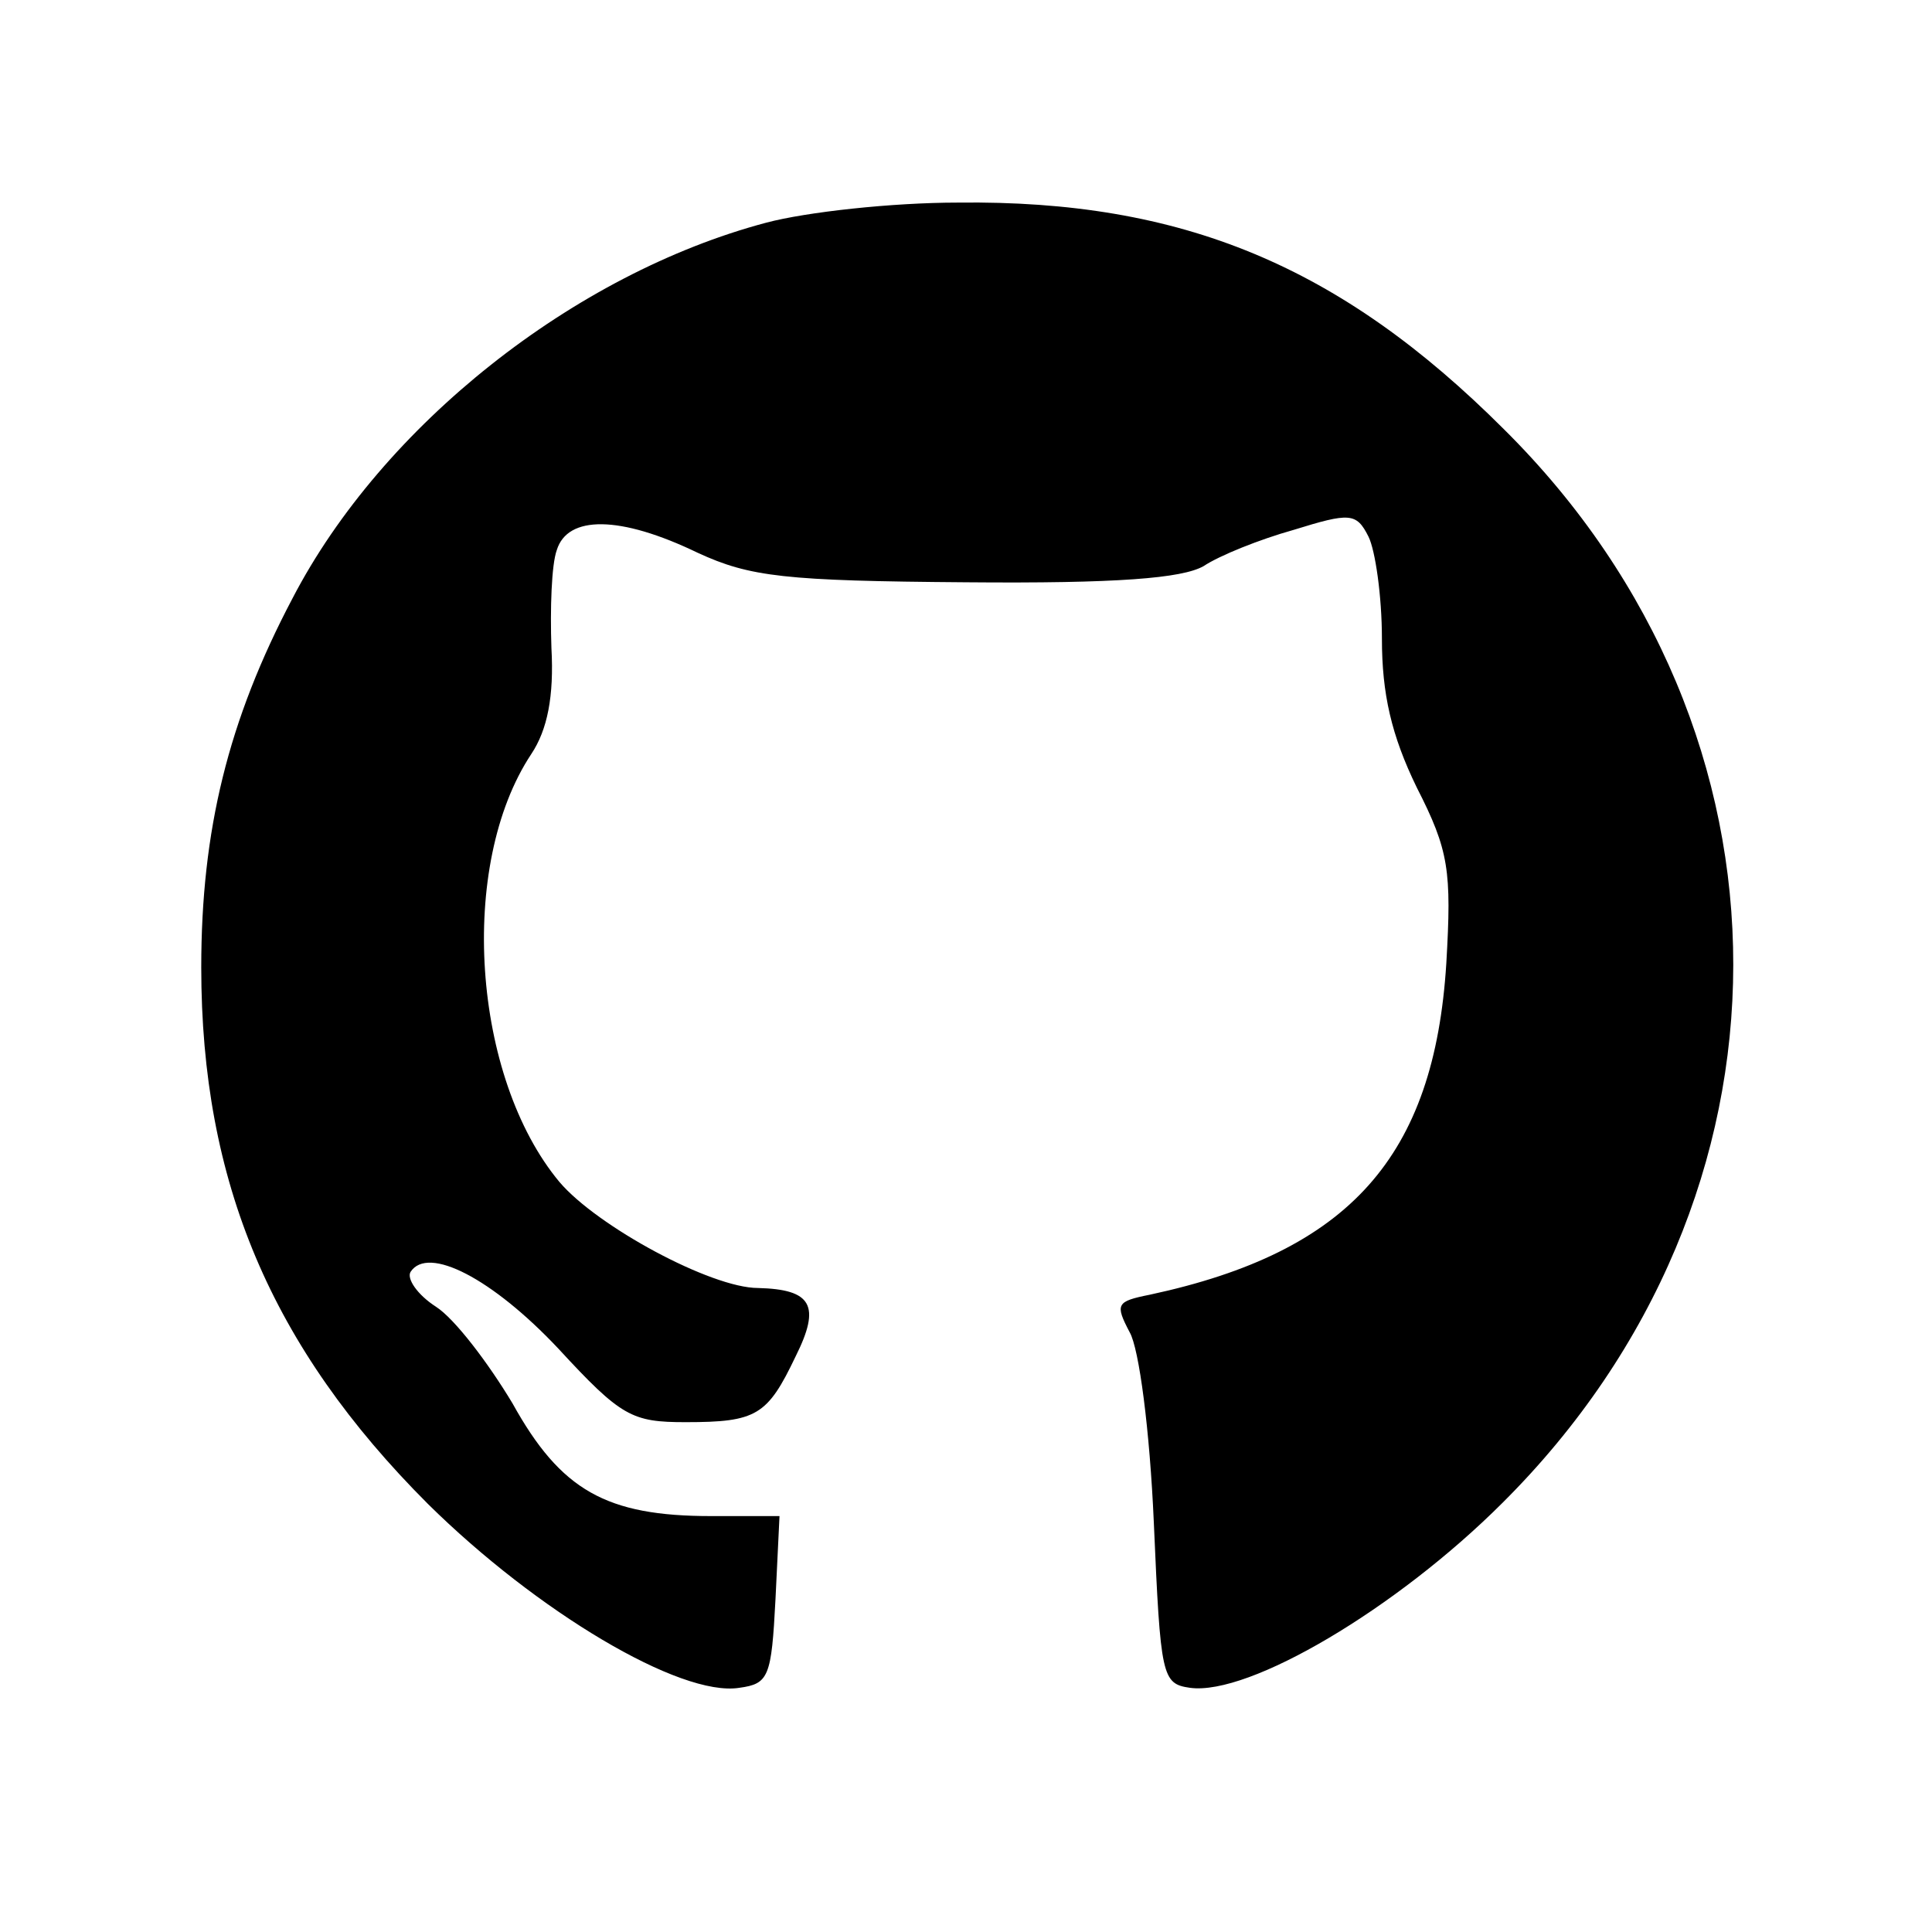
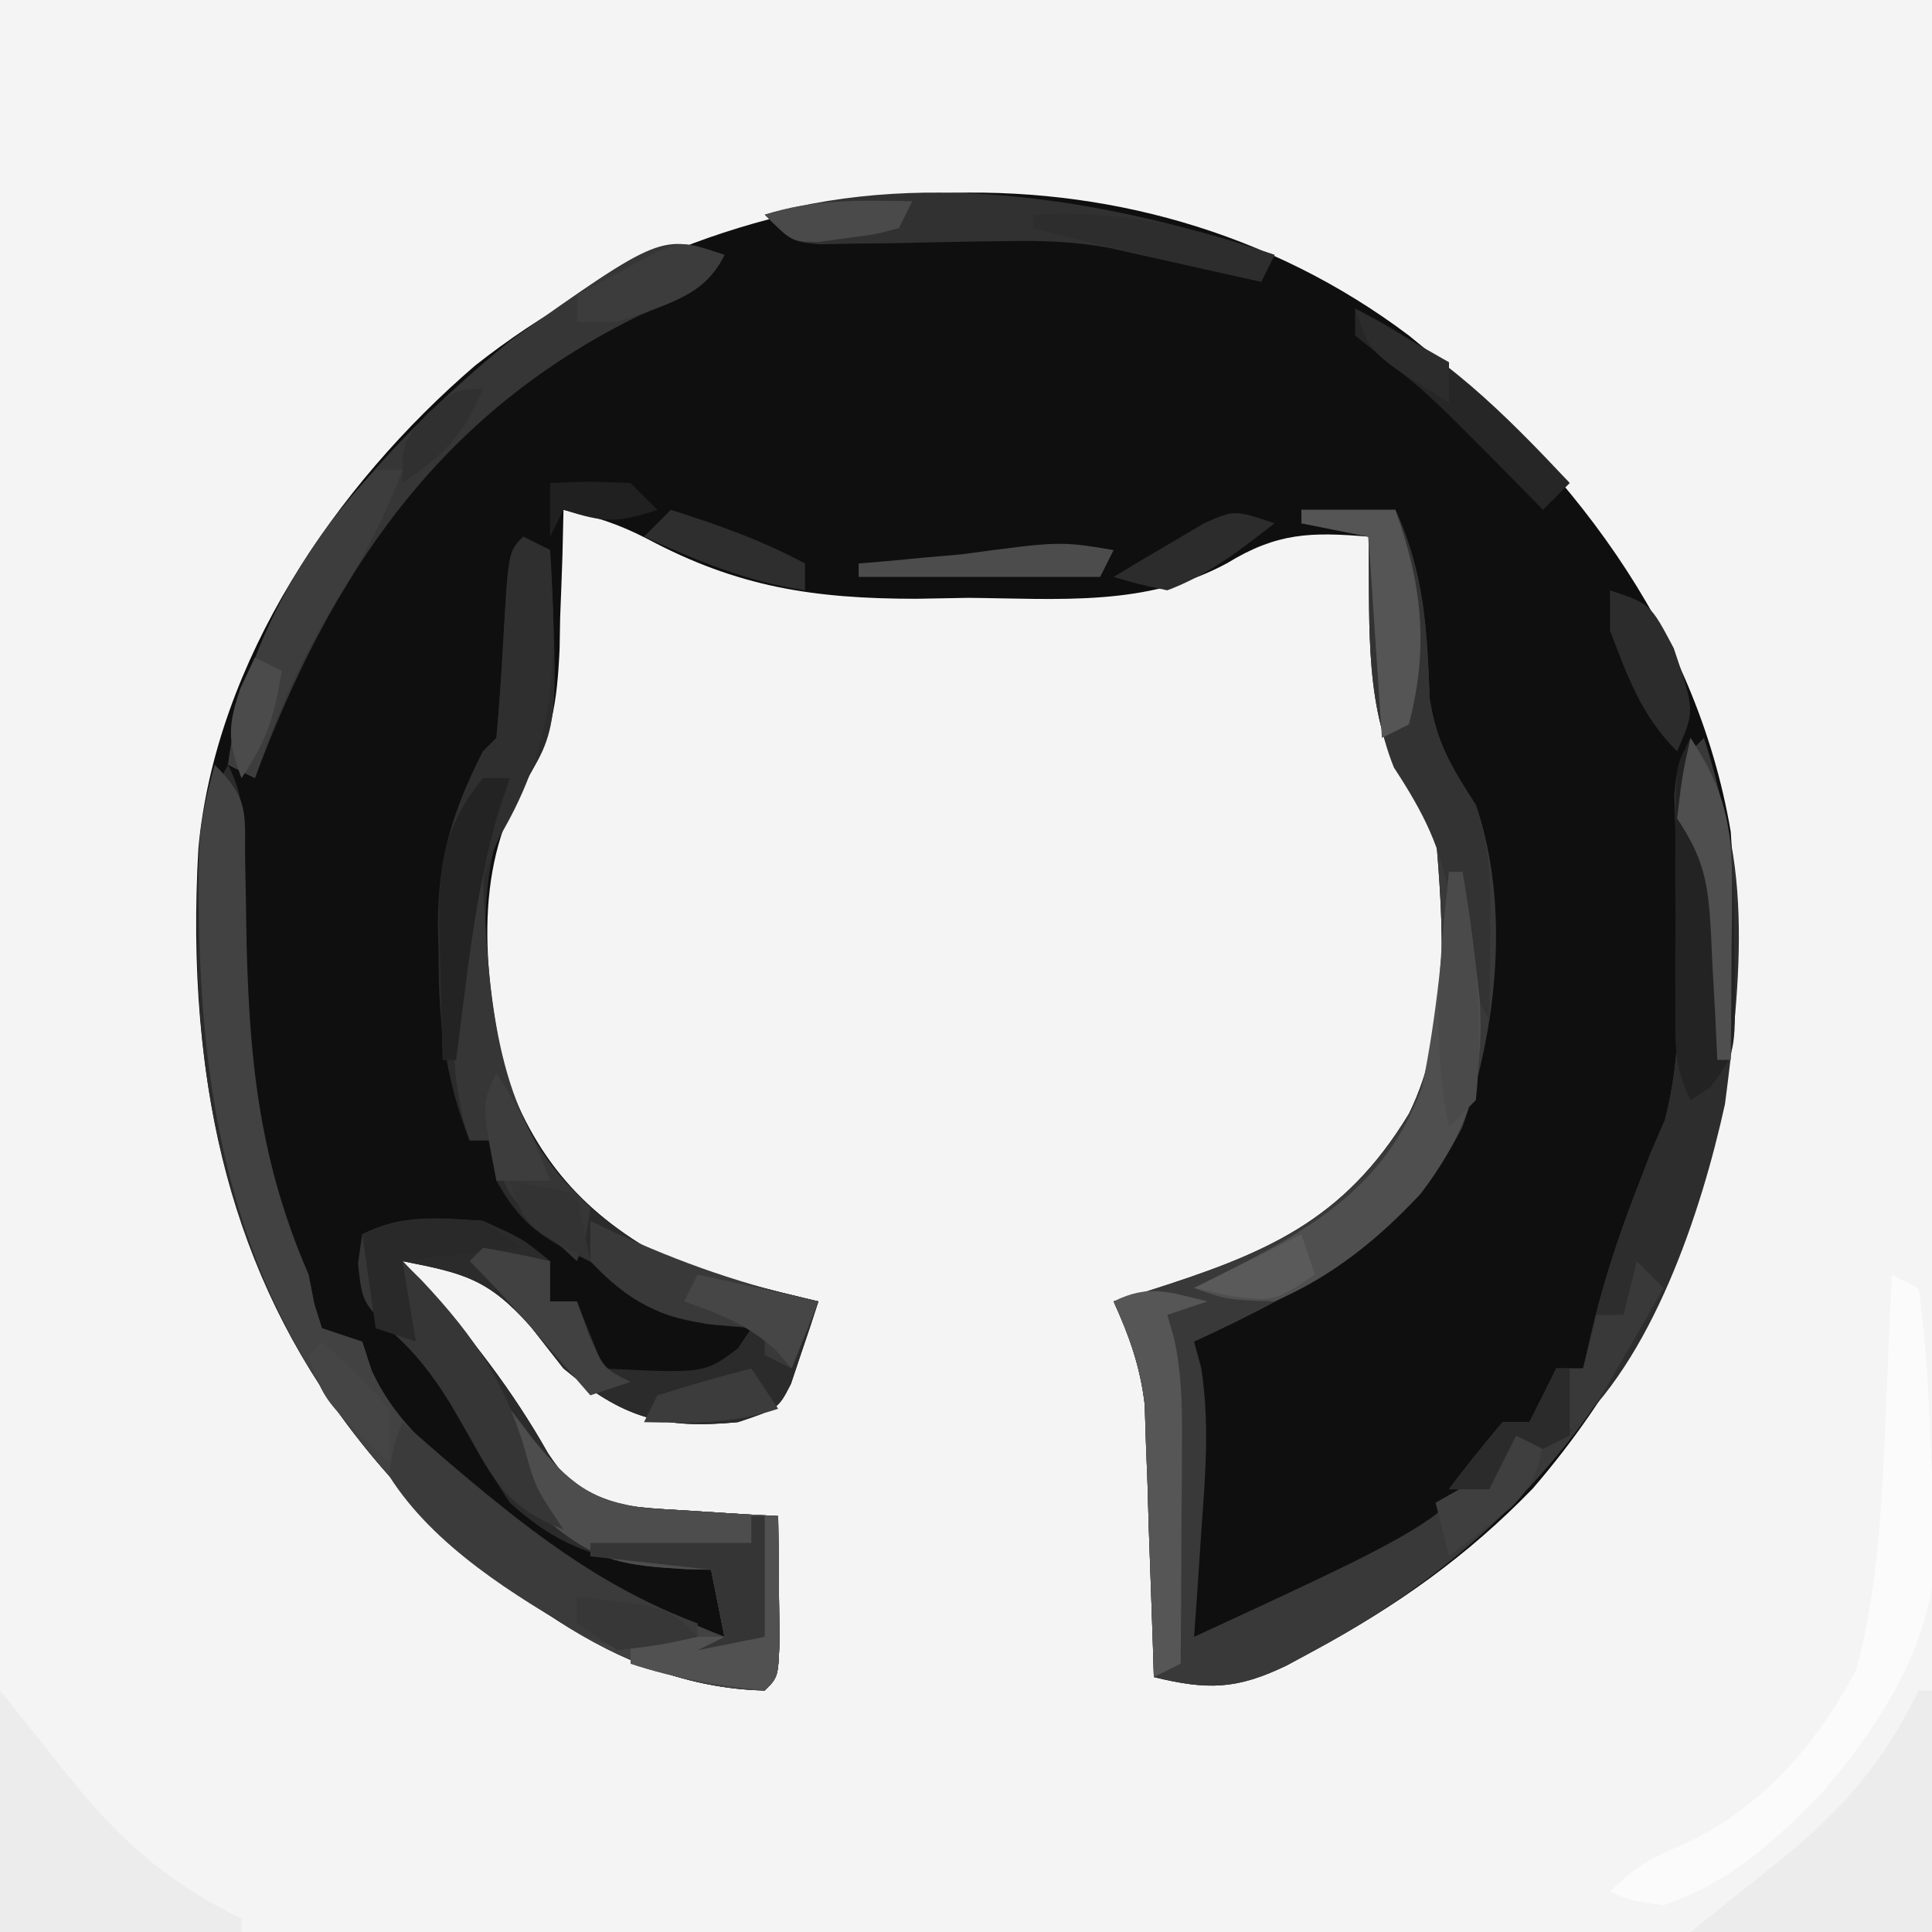
- <svg xmlns="http://www.w3.org/2000/svg" version="1.0" width="144pt" height="144pt" viewBox="0 0 144 144" preserveAspectRatio="xMidYMid meet">
-   <g transform="translate(0,144) scale(0.1,-0.1)" fill="#000000" stroke="none">
-     <path d="M571 1274 c-143 -38 -286 -151 -353 -280 -48 -91 -68 -173 -68 -275 0 -160 52 -283 169 -400 81 -80 188 -144 232 -137 22 3 24 8 27 66 l3 62 -51 0 c-78 0 -112 19 -148 84 -18 30 -43 63 -57 72 -14 9 -22 21 -19 26 13 20 61 -5 110 -57 47 -51 55 -55 95 -55 53 0 61 5 82 49 19 38 12 50 -28 51 -35 0 -120 46 -148 79 -65 78 -76 236 -21 319 12 18 17 43 15 79 -1 29 0 62 4 73 8 26 47 26 105 -2 39 -18 65 -21 200 -22 113 -1 161 3 177 12 12 8 42 20 67 27 42 13 47 13 56 -5 5 -10 10 -44 10 -76 0 -41 7 -72 26 -111 24 -47 26 -62 22 -131 -9 -144 -72 -215 -221 -247 -25 -5 -26 -7 -15 -28 7 -12 15 -73 18 -142 5 -115 6 -120 27 -123 44 -6 154 59 233 138 229 228 229 574 1 800 -122 122 -240 171 -407 169 -49 0 -113 -7 -143 -15z" />
-   </g>
+ <svg xmlns="http://www.w3.org/2000/svg" width="144" height="144" version="1.1">
+   <path transform="translate(0)" d="m0 0h144v144h-144v-144z" fill="#F4F4F4" />
+   <path transform="translate(105,25)" d="m0 0c11.79 9.47 21.4 21.71 24 37 1.31 18.26-2.49 34.71-14.75 48.94-4.86 5.02-10.11 8.74-16.25 12.06-0.68 0.37-1.37 0.74-2.07 1.12-3.77 1.83-5.95 1.85-9.93 0.88-0.01-0.34-0.01-0.34-0.06-2.03-0.1-3.05-0.21-6.11-0.32-9.16-0.03-1.05-0.06-2.11-0.09-3.19-0.04-1.03-0.08-2.05-0.12-3.1-0.03-0.94-0.06-1.88-0.09-2.84-0.34-2.85-1.14-5.08-2.32-7.68 0.8-0.24 1.59-0.48 2.41-0.73 8.83-2.8 14.72-5.18 19.61-13.27 3.15-6.42 2.55-14.03 1.98-21-0.83-1.94-1.79-3.3-3.04-4.97-2.35-4.98-1.82-11.58-1.96-17.03-4.3-0.36-6.81-0.3-10.51 1.96-6.01 3.28-12.63 2.66-19.3 2.6-0.65 0.01-0.65 0.01-3.95 0.07-7.59-0.01-13.25-0.87-19.98-4.46-2.11-1.09-3.94-1.7-6.26-2.17-0.03 1.15-0.05 2.29-0.08 3.47-0.05 1.53-0.11 3.06-0.17 4.59-0.01 0.38-0.01 0.38-0.04 2.28-0.18 4-0.57 6.84-2.73 10.26-3.75 6.42-2.89 14.28-1.32 21.38 2.39 6.84 6.38 10.99 12.78 14.27 3.5 1.02 7.01 1.91 10.56 2.75-0.42 1.32-0.86 2.63-1.31 3.94-0.25 0.73-0.49 1.46-0.74 2.21-0.95 1.85-0.95 1.85-3.95 2.85-5.74 0.54-8.56-0.33-13-4-0.8-1.03-1.61-2.06-2.44-3.12-3.18-3.57-4.98-3.98-9.56-4.88 0.45 0.48 0.89 0.97 1.36 1.47 3.67 4.07 6.8 8.09 9.5 12.87 1.14 1.66 1.14 1.66 4.14 3.66 3.14 0.41 3.14 0.41 6.69 0.62 1.18 0.08 2.36 0.15 3.57 0.23 0.45 0.03 0.45 0.03 2.74 0.15 0.03 1.98 0.05 3.96 0.06 5.94 0.01 1.1 0.03 2.2 0.04 3.34-0.1 2.72-0.1 2.72-1.1 3.72-11.27-0.24-20.51-8.29-28-16-11.88-13.36-15.21-29.38-14.21-46.81 1.32-13.95 10.23-27.01 20.62-35.94 19.81-15.63 48.87-17.85 69.59-2.25z" fill="#0F0F0F" />
+   <path transform="translate(39,40)" d="m0 0 2 1c0.68 13.66 0.68 13.66-3.09 18.98-2.96 6.6-1.68 15.92 0.65 22.58 2.6 5.55 6.49 8.93 11.88 11.69 3.5 1.02 7.01 1.91 10.56 2.75-0.42 1.32-0.86 2.63-1.31 3.94-0.25 0.73-0.49 1.46-0.74 2.21-0.95 1.85-0.95 1.85-3.95 2.85-5.74 0.54-8.56-0.33-13-4-0.8-1.03-1.61-2.06-2.44-3.12-3.18-3.57-4.98-3.98-9.56-4.88 0.45 0.48 0.89 0.97 1.36 1.47 3.67 4.07 6.8 8.09 9.5 12.87 1.14 1.66 1.14 1.66 4.14 3.66 3.14 0.41 3.14 0.41 6.69 0.62 1.18 0.08 2.36 0.15 3.57 0.23 0.45 0.03 0.45 0.03 2.74 0.15 0.03 1.98 0.05 3.96 0.06 5.94 0.01 1.1 0.03 2.2 0.04 3.34-0.1 2.72-0.1 2.72-1.1 3.72-11.27-0.24-20.51-8.29-28-16-10.21-11.48-14.23-24.86-14.31-40-0.01-0.83-0.01-1.65-0.02-2.5 0.05-4.13 0.27-6.84 2.33-10.5 1.25 2.49 1.14 4.23 1.18 7.02 0.43 20.81 0.43 20.81 4.82 30.98 0.14 0.74 0.29 1.47 0.44 2.23 0.18 0.59 0.37 1.17 0.56 1.77 0.99 0.33 1.98 0.66 3 1 0.11 0.35 0.11 0.35 0.69 2.12 2.02 4.43 5.56 6.88 9.31 9.88 0.66 0.54 1.31 1.08 1.99 1.64 4.67 3.71 9.47 6.18 15.01 8.36l-1-5c-0.58-0.03-1.16-0.05-1.76-0.08-5.47-0.4-9.05-1.1-13.24-4.92-1.63-2.48-3.1-5.01-4.54-7.6-1.31-2.15-2.47-3.57-4.34-5.21-2.12-2.19-2.12-2.19-2.43-5 0.1-0.72 0.2-1.45 0.31-2.19 3.06-1.53 5.62-1.23 9-1 2.94 1.31 2.94 1.31 5 3v3h2l2 5c7.51 0.37 7.51 0.37 10-1.5 0.16-0.25 0.16-0.25 1-1.5-1.09-0.1-2.19-0.21-3.31-0.31-3.85-0.72-4.28-0.96-6.69-3.69-0.99-0.47-1.98-0.95-3-1.44-3.03-1.58-4.34-2.61-6-5.56v-3h-2c-1.84-4.69-2.34-8.94-2.31-13.94-0.02-0.67-0.03-1.35-0.05-2.05-0.01-5.13 1.1-8.53 3.36-13.01l1-1c0.21-2.33 0.37-4.66 0.5-7 0.39-6.89 0.39-6.89 1.5-8z" fill="#2B2B2B" />
+   <path transform="translate(97,38)" d="m0 0h7c2.17 4.73 2.36 8.92 2.56 14.06 0.5 3.31 1.65 5.15 3.44 7.94 2.57 7.42 1.59 16.74-1 24-4.11 8.09-12.02 12.32-20 16 0.09 0.32 0.09 0.32 0.53 1.95 0.62 4.03 0.33 7.81 0.03 11.86-0.05 0.79-0.1 1.58-0.16 2.39-0.12 1.93-0.26 3.87-0.4 5.8 19.51-9.01 19.51-9.01 23-16h2l2-4h2c0.27-1.16 0.54-2.31 0.81-3.5 0.9-3.6 2.05-7 3.41-10.45 0.26-0.67 0.51-1.35 0.78-2.05 0.36-0.83 0.72-1.66 1.09-2.51 1.32-5.09 1.04-10.01 0.91-15.24-0.05-2.08-0.09-4.16-0.12-6.23-0.03-0.92-0.05-1.83-0.08-2.78 0.2-2.24 0.2-2.24 2.2-4.24 4.75 14.48 2.18 29.48-4.06 43.06-5.89 11.19-13.86 18.95-24.94 24.94-0.68 0.37-1.37 0.74-2.07 1.12-3.77 1.83-5.95 1.85-9.93 0.88-0.02-0.67-0.04-1.34-0.06-2.03-0.1-3.05-0.21-6.11-0.32-9.16-0.01-0.53-0.01-0.53-0.09-3.19-0.04-1.03-0.08-2.05-0.12-3.1-0.03-0.94-0.06-1.88-0.09-2.84-0.34-2.85-1.14-5.08-2.32-7.68 0.8-0.24 1.59-0.48 2.41-0.73 8.83-2.8 14.72-5.18 19.61-13.27 3.15-6.42 2.55-14.03 1.98-21-0.83-1.94-1.79-3.3-3.04-4.97-2.35-4.98-1.82-11.58-1.96-17.03-0.83-0.16-0.83-0.16-5-1v-1z" fill="#393939" />
+   <path transform="translate(16,57)" d="m0 0c2.55 2.55 2.25 3.49 2.27 7.02 0.02 1.02 0.04 2.04 0.06 3.08 0.01 1.08 0.03 2.16 0.05 3.28 0.23 9.04 1.02 16.28 4.62 24.62 0.14 0.74 0.29 1.47 0.44 2.23 0.18 0.59 0.37 1.17 0.56 1.77 0.99 0.33 1.98 0.66 3 1 0.11 0.35 0.11 0.35 0.69 2.12 2.02 4.43 5.56 6.88 9.31 9.88 0.33 0.27 0.33 0.27 1.99 1.64 4.67 3.71 9.47 6.18 15.01 8.36l-1-5c-0.59-0.01-1.18-0.03-1.79-0.04-4.51-0.27-6.64-0.48-10.21-3.46-0.66-0.83-1.32-1.65-2-2.5l-1-1c-0.04-1.67-0.04-3.33 0-5 0.6 0.78 1.2 1.57 1.81 2.38 2.65 3.17 4.2 4.49 8.33 5.03 1.17 0.07 2.34 0.14 3.55 0.21 1.18 0.08 2.36 0.15 3.57 0.23 0.91 0.05 1.81 0.1 2.74 0.15 0.03 1.98 0.05 3.96 0.06 5.94 0.01 1.1 0.03 2.2 0.04 3.34-0.1 2.72-0.1 2.72-1.1 3.72-11.27-0.24-20.51-8.29-28-16-12.23-13.76-14.51-29.25-14.16-46.99 0.17-2.1 0.6-3.99 1.16-6.01z" fill="#424242" />
+   <path transform="translate(126,55)" d="m0 0c5 7.49 3.69 18.63 2.57 27.29-1.76 8.03-5.43 19.17-11.79 24.61-0.3 0.18-0.3 0.18-1.78 1.1l-2-1-2 4h-3c1.28-1.71 2.62-3.37 4-5h2l2-4h2c0.27-1.16 0.54-2.31 0.81-3.5 0.9-3.6 2.05-7 3.41-10.45 0.26-0.67 0.51-1.35 0.78-2.05 0.36-0.83 0.72-1.66 1.09-2.51 1.33-5.09 1.08-10.01 0.97-15.24-0.03-2.08-0.06-4.16-0.09-6.23-0.01-0.46-0.01-0.46-0.05-2.78 0.08-2.24 0.08-2.24 1.08-4.24z" fill="#2D2D2D" />
+   <path transform="translate(141,95)" d="m0 0 2 1c0.68 4.64 0.78 9.32 1 14 0.09 0.91 0.18 1.83 0.27 2.77 0.57 8.24-3.07 14.38-8.24 20.6-3.58 3.76-7.03 6.93-12.03 8.63-2.38-0.31-2.38-0.31-4-1 1.99-1.99 3.16-2.56 5.69-3.62 5.76-2.81 9.73-7.37 12.69-13 1.67-6.36 1.91-12.72 2.18-19.26 0.05-0.97 0.09-1.94 0.13-2.95 0.11-2.39 0.21-4.78 0.31-7.17z" fill="#FBFBFB" />
+   <path transform="translate(143,126)" d="m0 0h1v18h-18l7.1-5.68c4.49-3.73 7.33-7.07 9.9-12.32z" fill="#ECECEC" />
+   <path transform="translate(0,126)" d="m0 0 5.68 7.1c3.73 4.49 7.07 7.33 12.32 9.9v1h-18v-18z" fill="#ECECEC" />
+   <path transform="translate(38,105)" d="m0 0c0.6 0.78 1.2 1.57 1.81 2.38 2.65 3.17 4.2 4.49 8.33 5.03 1.17 0.07 2.34 0.14 3.55 0.21 1.18 0.08 2.36 0.15 3.57 0.23 0.45 0.03 0.45 0.03 2.74 0.15 0.03 1.98 0.05 3.96 0.06 5.94 0.01 1.1 0.03 2.2 0.04 3.34-0.1 2.72-0.1 2.72-1.1 3.72-3.5-0.39-6.66-0.89-10-2v-2h7l-1-5c-0.3-0.01-0.3-0.01-1.79-0.04-4.51-0.27-6.64-0.48-10.21-3.46-0.66-0.83-1.32-1.65-2-2.5l-1-1c-0.04-1.67-0.04-3.33 0-5z" fill="#4D4D4D" />
+   <path transform="translate(54,19)" d="m0 0c-1.45 2.91-3.49 3.25-6.44 4.56-14.86 7.29-22.91 19.29-28.56 34.44l-2-1c1.67-12.99 11.19-23.55 21.04-31.61 11.25-7.96 11.25-7.96 15.96-6.39z" fill="#363636" />
+   <path transform="translate(97,38)" d="m0 0h7c2.17 4.73 2.36 8.92 2.56 14.06 0.5 3.31 1.65 5.15 3.44 7.94 1.21 3.4 1.1 6.66 1.06 10.25-0.01 1.08-0.02 2.16-0.02 3.27-0.02 0.82-0.03 1.64-0.04 2.48-1.64-2.95-2.36-5.49-2.88-8.81-0.73-4.06-1.97-6.53-4.23-9.99-2.11-5.24-1.75-11.59-1.89-17.2l-5-1v-1z" fill="#333" />
+   <path transform="translate(39,40)" d="m0 0 2 1c0.54 8.25 0.48 14.16-3.75 21.34-2.44 5.19-2.7 11-3.25 16.66h-1c-0.08-2.52-0.14-5.04-0.19-7.56-0.01-0.35-0.01-0.35-0.07-2.14-0.08-5.18 0.9-8.67 3.26-13.3l1-1c0.21-2.33 0.37-4.66 0.5-7 0.39-6.89 0.39-6.89 1.5-8z" fill="#2F2F2F" />
+   <path transform="translate(36,91)" d="m0 0 3 2c-1.48 0.17-1.48 0.17-9 1 0.47 0.47 0.94 0.95 1.43 1.43 4.04 4.3 6.45 7.86 7.96 13.59 0.61 1.98 0.61 1.98 2.61 4.98-3.8-1.46-5.03-3.28-6.94-6.81-1.74-3.09-3.27-5.65-5.94-8-2.12-2.19-2.12-2.19-2.43-5 0.1-0.72 0.2-1.45 0.31-2.19 3.02-1.51 5.67-1.18 9-1z" fill="#363636" />
+   <path transform="translate(108,65)" d="m0 0h1c0.41 2.34 0.73 4.64 1 7 0.09 0.78 0.18 1.57 0.28 2.38 0.38 6-0.75 9.75-4.37 14.57-3.2 3.43-6.59 6.17-10.91 8.05-3.56-0.12-3.56-0.12-6-1 0.58-0.29 1.16-0.57 1.75-0.87 6.84-3.45 12.53-6.6 15.25-14.13 1.09-5.28 1.56-10.64 2-16z" fill="#4F4F4F" />
+   <path transform="translate(30,106)" d="m0 0c0.99 0.87 1.98 1.73 3 2.62 6 5.12 11.56 9.59 19 12.38v1c-3.17 1.17-5.26 1.32-8.38-0.02-5.28-3.05-11.29-6.72-14.62-11.98 0.32-2.21 0.32-2.21 1-4z" fill="#3B3B3B" />
+   <path transform="translate(95,19)" d="m0 0-1 2c-0.59-0.13-1.18-0.27-1.79-0.4-0.79-0.18-1.58-0.36-2.4-0.54-0.77-0.17-1.55-0.35-2.35-0.52-0.81-0.18-1.62-0.36-2.46-0.54-0.77-0.18-1.54-0.35-2.34-0.53-2.64-0.47-5-0.55-7.67-0.5-0.92 0.01-1.85 0.03-2.8 0.04-1.93 0.04-3.86 0.07-5.79 0.12-0.92 0.01-1.84 0.02-2.79 0.03-0.83 0.02-1.67 0.03-2.53 0.05-2.08-0.21-2.08-0.21-4.08-2.21 12.45-3.45 26.03-1.01 38 3z" fill="#313131" />
+   <path transform="translate(35,65)" d="m0 0h1c0.03 0.75 0.05 1.5 0.08 2.27 0.4 7.34 1.06 15.9 6.57 21.37 0.22 0.22 0.22 0.22 1.35 1.36-0.31 2.19-0.31 2.19-1 4-5.57-5.14-5.57-5.14-6-9h-2c-2.14-6.42-0.96-13.42 0-20z" fill="#363636" />
+   <path transform="translate(126,55)" d="m0 0c3.36 5.05 3.21 9.67 3.25 15.56 0.02 0.77 0.04 1.54 0.06 2.33 0.04 5.64 0.04 5.64-1.83 8.14-0.49 0.32-0.98 0.64-1.48 0.97-1.27-2.53-1.13-4.32-1.13-7.16 0-1.02-0.01-2.04-0.01-3.09 0.01-1.08 0.01-2.15 0.02-3.25-0.01-1.07-0.01-2.14-0.02-3.25 0-0.51 0-0.51 0.01-3.09v-2.85c0.13-2.31 0.13-2.31 1.13-4.31z" fill="#232323" />
+   <path transform="translate(90,97)" d="m0 0c-0.99 0.33-1.98 0.66-3 1 0.16 0.55 0.33 1.11 0.49 1.67 0.57 2.58 0.62 4.89 0.61 7.53-0.01 0.98-0.01 1.96-0.01 2.97-0.01 1.02-0.02 2.03-0.03 3.08 0 1.03-0.01 2.06-0.01 3.13-0.01 2.54-0.03 5.08-0.05 7.62l-2 1c-0.02-0.67-0.04-1.34-0.06-2.03-0.1-3.05-0.21-6.11-0.32-9.16-0.03-1.05-0.06-2.11-0.09-3.19-0.04-1.03-0.08-2.05-0.12-3.1-0.03-0.94-0.06-1.88-0.09-2.84-0.34-2.85-1.14-5.08-2.32-7.68 2.67-1.33 4.17-0.67 7 0z" fill="#565656" />
+   <path transform="translate(44,91)" d="m0 0c0.56 0.27 1.11 0.53 1.69 0.8 5.06 2.35 9.86 4.01 15.31 5.2l-2 5-2-1v-2c-1.22-0.08-2.43-0.17-3.69-0.25-4.09-0.51-6.42-1.68-9.31-4.75v-3z" fill="#393939" />
+   <path transform="translate(28,35)" d="m0 0h2c-1.32 3.55-2.91 6.62-4.94 9.81-2.63 4.3-4.47 8.42-6.06 13.19l-2-1c0.99-8.12 5.31-16.1 11-22z" fill="#3D3D3D" />
+   <path transform="translate(122,94)" d="m0 0 2 2c-0.93 1.63-1.87 3.25-2.81 4.88-0.52 0.9-1.05 1.8-1.58 2.74-1.61 2.38-1.61 2.38-4.61 4.38l-2-1-2 4h-3c1.28-1.71 2.62-3.37 4-5h2l2-4h2l1-4h2l1-4z" fill="#393939" />
+   <path transform="translate(36,91)" d="m0 0 3 2c-1.48 0.17-1.48 0.17-9 1l1 6c-0.99-0.33-1.98-0.66-3-1l-1-7c3.02-1.51 5.67-1.18 9-1z" fill="#292929" />
+   <path transform="translate(101,23)" d="m0 0c6.54 3.2 11.04 7.73 16 13l-2 2c-0.59-0.6-1.18-1.21-1.79-1.83-6.66-6.74-6.66-6.74-10.27-9.61-0.64-0.51-1.28-1.03-1.94-1.56v-2z" fill="#262626" />
+   <path transform="translate(57,113)" d="m0 0h1c0.03 1.98 0.05 3.96 0.06 5.94 0.01 1.1 0.03 2.2 0.04 3.34-0.1 2.72-0.1 2.72-1.1 3.72-3.5-0.39-6.66-0.89-10-2v-2h9l1-9z" fill="#515151" />
+   <path transform="translate(56,113)" d="m0 0h1v9l-5 1 2-1-1-5c-2.97-0.33-5.94-0.66-9-1v-1h12v-2z" fill="#353535" />
+   <path transform="translate(36,58)" d="m0 0h2c-0.14 0.43-0.14 0.43-0.88 2.62-1.73 5.98-2.32 12.22-3.12 18.38h-1c-0.08-2.56-0.14-5.12-0.19-7.69-0.02-0.72-0.05-1.44-0.07-2.18-0.07-4.56 0.34-7.55 3.26-11.13z" fill="#232323" />
+   <path transform="translate(97,38)" d="m0 0h7c1.98 5.48 2.52 10.28 1 16l-2 1-1-15-5-1v-1z" fill="#555" />
+   <path transform="translate(36,93)" d="m0 0c1.68 0.29 3.34 0.62 5 1v3h2c0.29 0.8 0.58 1.61 0.88 2.44 1.12 2.56 1.12 2.56 3.12 3.56-0.99 0.33-1.98 0.66-3 1-0.48-0.55-0.96-1.11-1.46-1.68-0.63-0.72-1.26-1.45-1.92-2.2-0.62-0.71-1.25-1.43-1.89-2.17-1.2-1.36-2.45-2.67-3.73-3.95l1-1z" fill="#414141" />
+   <path transform="translate(126,55)" d="m0 0c2.53 3.8 3.13 6.6 3.1 11.11 0 0.38 0 0.38-0.01 2.28-0.01 0.78-0.02 1.56-0.03 2.36 0 0.79-0.01 1.59-0.01 2.4-0.01 1.95-0.03 3.9-0.05 5.85h-1c-0.05-1.05-0.1-2.1-0.15-3.18-0.07-1.37-0.15-2.75-0.23-4.13-0.03-0.69-0.06-1.38-0.09-2.09-0.21-3.67-0.45-5.48-2.53-8.6 0.38-3.19 0.38-3.19 1-6z" fill="#4F4F4F" />
+   <path transform="translate(108,65)" d="m0 0h1c0.97 5.6 1.61 11.33 1 17l-2 2c-1.32-6.45-0.7-12.49 0-19z" fill="#4A4A4A" />
+   <path transform="translate(77,16)" d="m0 0c6.57-0.37 11.79 0.86 18 3l-1 2c-5.69-1.24-11.35-2.56-17-4v-1z" fill="#2D2D2D" />
+   <path transform="translate(83,41)" d="m0 0-1 2h-18v-1c0.35-0.03 0.35-0.03 2.12-0.18 0.91-0.09 1.82-0.17 2.76-0.26 0.9-0.08 1.8-0.16 2.74-0.24 7.39-0.99 7.39-0.99 11.38-0.32z" fill="#4C4C4C" />
+   <path transform="translate(120,44)" d="m0 0c3 1 3 1 4.75 4.31 1.58 4.67 1.58 4.67 0.25 7.69-2.67-2.67-3.65-5.49-5-9v-3z" fill="#2C2C2C" />
+   <path transform="translate(52,95)" d="m0 0c1.48 0.33 1.48 0.33 9 2l-2 5c-0.39-0.45-0.78-0.91-1.19-1.38-2.12-1.9-4.14-2.68-6.81-3.62l1-2z" fill="#464646" />
+   <path transform="translate(54,19)" d="m0 0c-1.64 3.28-4.69 3.75-8 5h-3v-2c1.26-0.7 2.54-1.38 3.81-2.06 0.71-0.39 1.42-0.77 2.15-1.16 2.04-0.78 2.04-0.78 5.04 0.22z" fill="#3C3C3C" />
+   <path transform="translate(113,107)" d="m0 0h2c-0.18 2.38-0.7 3.7-2.4 5.38-1.51 1.24-3.05 2.43-4.6 3.62l-1-4c0.8-0.45 1.61-0.91 2.44-1.38 2.56-1.62 2.56-1.62 3.56-3.62z" fill="#3F3F3F" />
+   <path transform="translate(50,38)" d="m0 0c3.49 1.11 6.77 2.26 10 4v2c-4.39-0.66-7.98-2.19-12-4l2-2z" fill="#2E2E2E" />
+   <path transform="translate(116,102)" d="m0 0h1v5c-0.33 0.17-0.33 0.17-2 1l-2-1-2 4h-3c1.28-1.71 2.62-3.37 4-5h2l2-4z" fill="#2B2B2B" />
+   <path transform="translate(95,39)" d="m0 0c-2.55 2-4.95 3.86-8 5-2.12-0.45-2.12-0.45-4-1 1.43-0.87 2.87-1.72 4.31-2.56 0.4-0.24 0.4-0.24 2.43-1.44 2.26-1 2.26-1 5.26 0z" fill="#2C2C2C" />
+   <path transform="translate(24,100)" d="m0 0c2.5 2.25 2.5 2.25 5 5v4c-4.88-4.62-4.88-4.62-6-8l1-1z" fill="#454545" />
+   <path transform="translate(68,15)" d="m0 0-1 2c-1.78 0.48-1.78 0.48-3.94 0.75-0.71 0.1-1.42 0.2-2.15 0.3-1.91-0.05-1.91-0.05-3.91-2.05 3.67-1.18 7.17-1.07 11-1z" fill="#4A4A4A" />
+   <path transform="translate(43,119)" d="m0 0c6.75 0.75 6.75 0.75 9 3-2.81 0.62-2.81 0.62-6 1l-3-2v-2z" fill="#373737" />
+   <path transform="translate(97,92)" d="m0 0 1 3c-3 2-3 2-6.19 1.62-0.93-0.2-1.85-0.41-2.81-0.62 2.67-1.33 5.33-2.67 8-4z" fill="#5A5A5A" />
+   <path transform="translate(38,88)" d="m0 0c0.83 0.17 0.83 0.17 5 1l1 5c-4.88-2.62-4.88-2.62-6-6z" fill="#333" />
+   <path transform="translate(56,102)" d="m0 0 2 3c-3.47 1.16-6.36 1.07-10 1l1-2c2.31-0.73 4.65-1.4 7-2z" fill="#3C3C3C" />
+   <path transform="translate(37,80)" d="m0 0c1.78 2.67 2.88 5.03 4 8h-4c-1.12-5.75-1.12-5.75 0-8z" fill="#3D3D3D" />
+   <path transform="translate(41,36)" d="m0 0c2.88-0.12 2.88-0.12 6 0l2 2c-3.13 1.04-3.99 0.93-7 0l-1 2v-4z" fill="#202020" />
+   <path transform="translate(19,49)" d="m0 0 2 1c-0.55 3.37-1.05 5.08-3 8-1.03-2.79-1.05-3.87-0.06-6.75 0.35-0.74 0.7-1.48 1.06-2.25z" fill="#4B4B4B" />
+   <path transform="translate(36,29)" d="M0 0 C-1.39 3.37 -2.98 4.99 -6 7 C-6 4 -6 4 -4.12 1.81 C-2 0 -2 0 0 0 Z " fill="#303030" />
+   <path transform="translate(101,23)" d="m0 0c1.16 0.66 1.16 0.66 7 4v3c-5.88-3.62-5.88-3.62-7-7z" fill="#2C2C2C" />
</svg>
